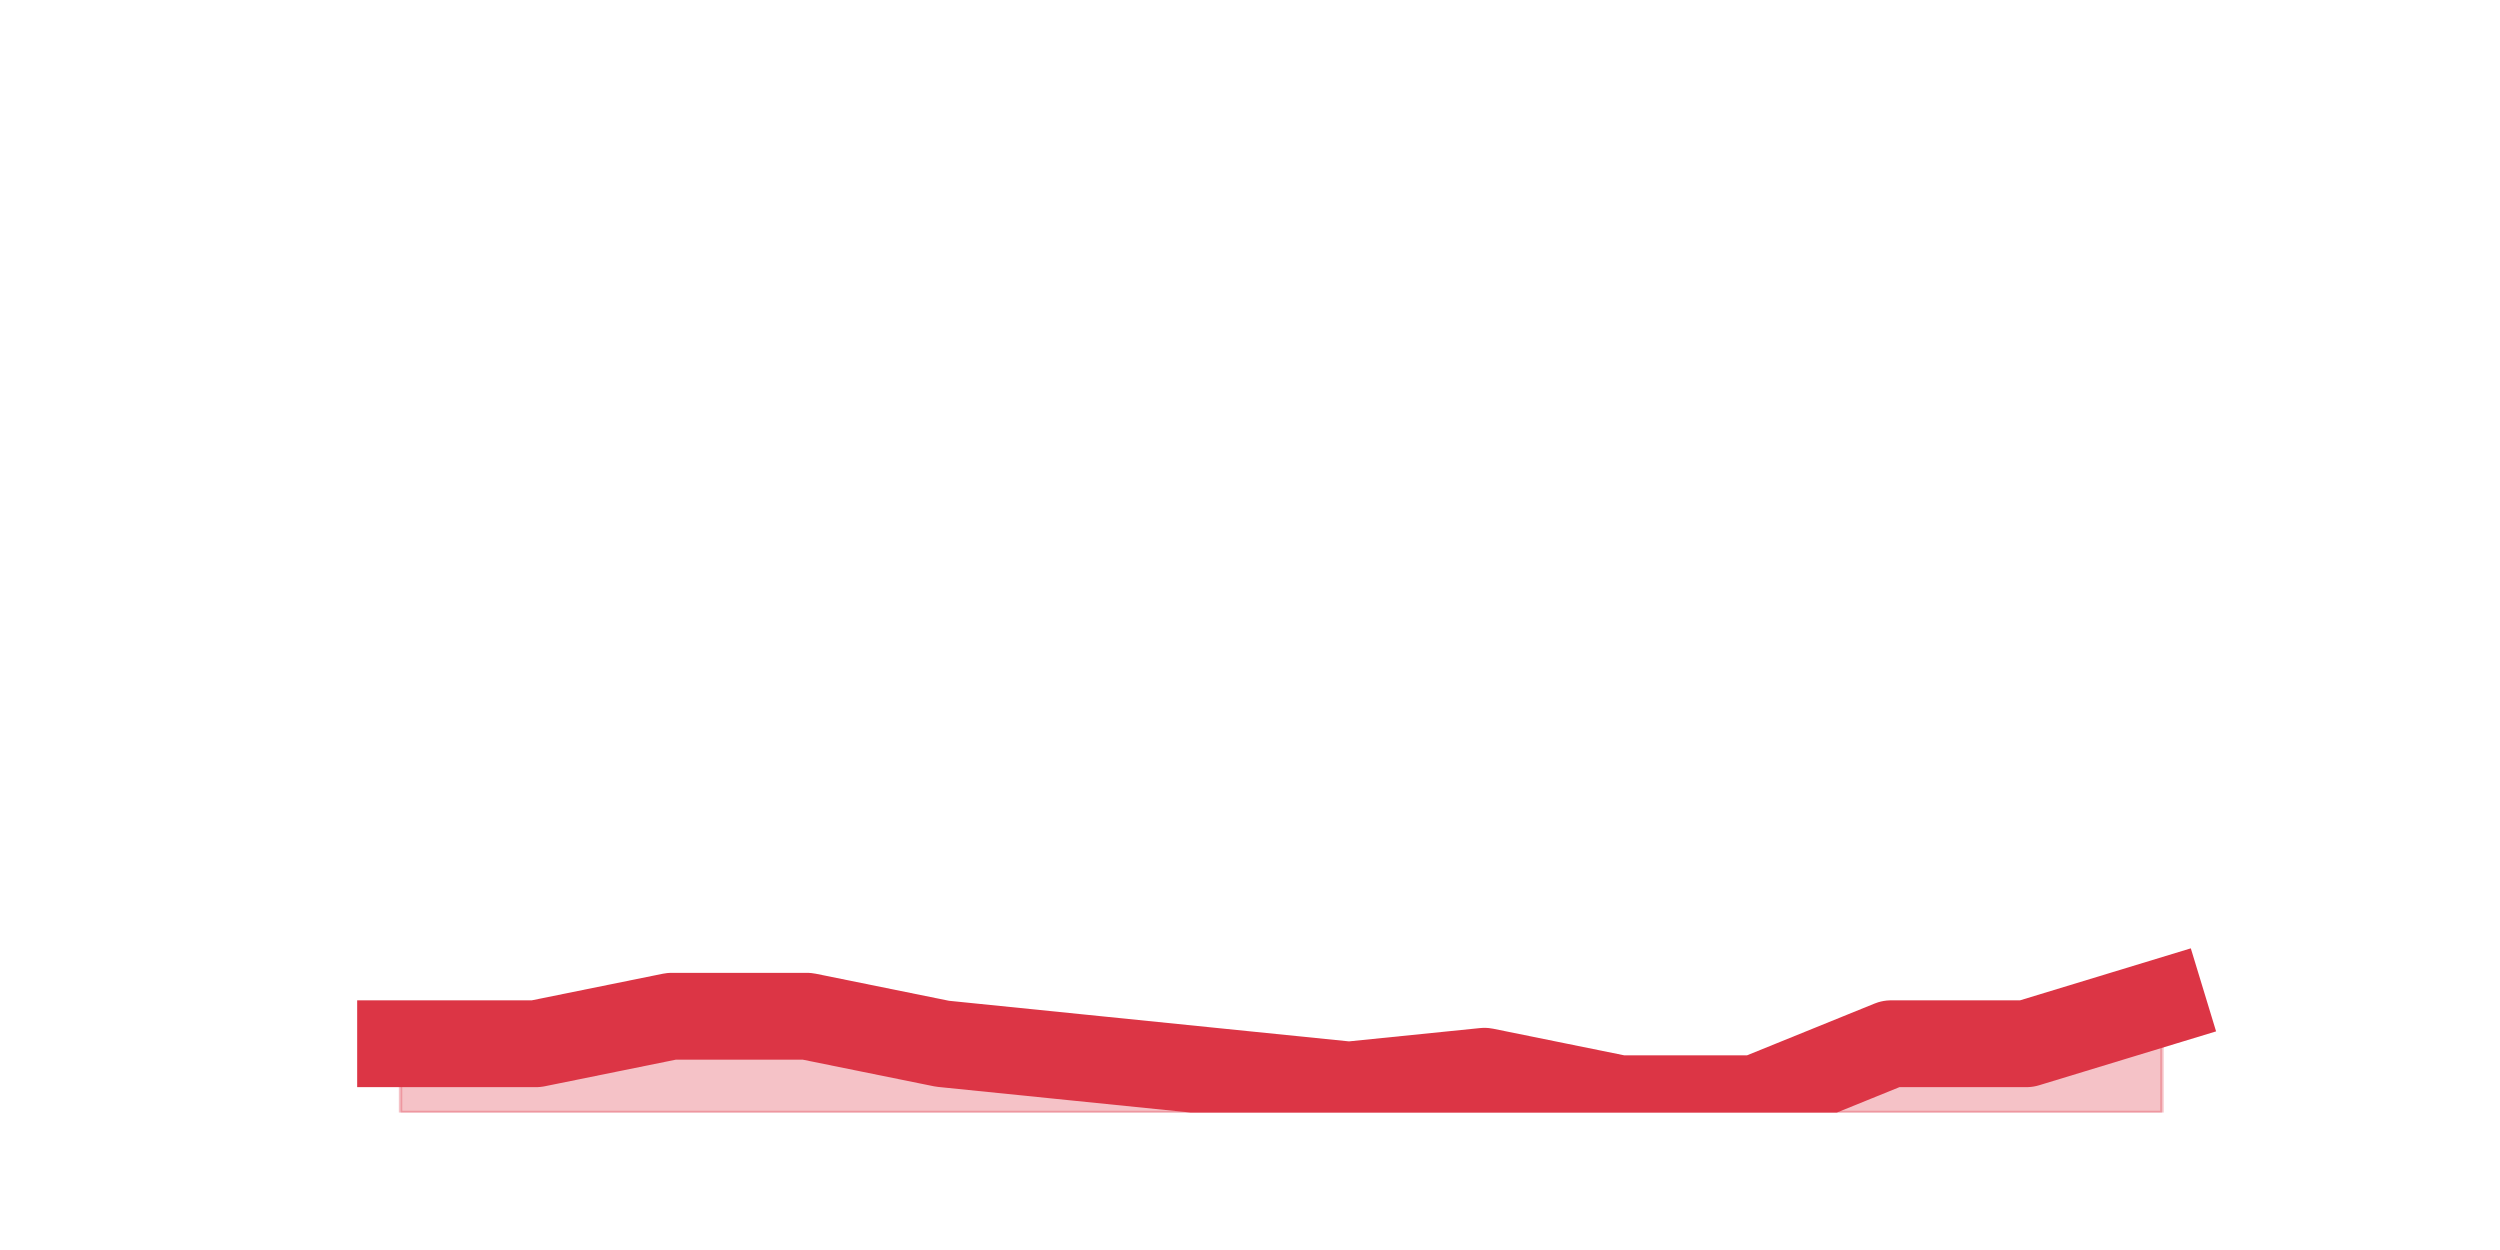
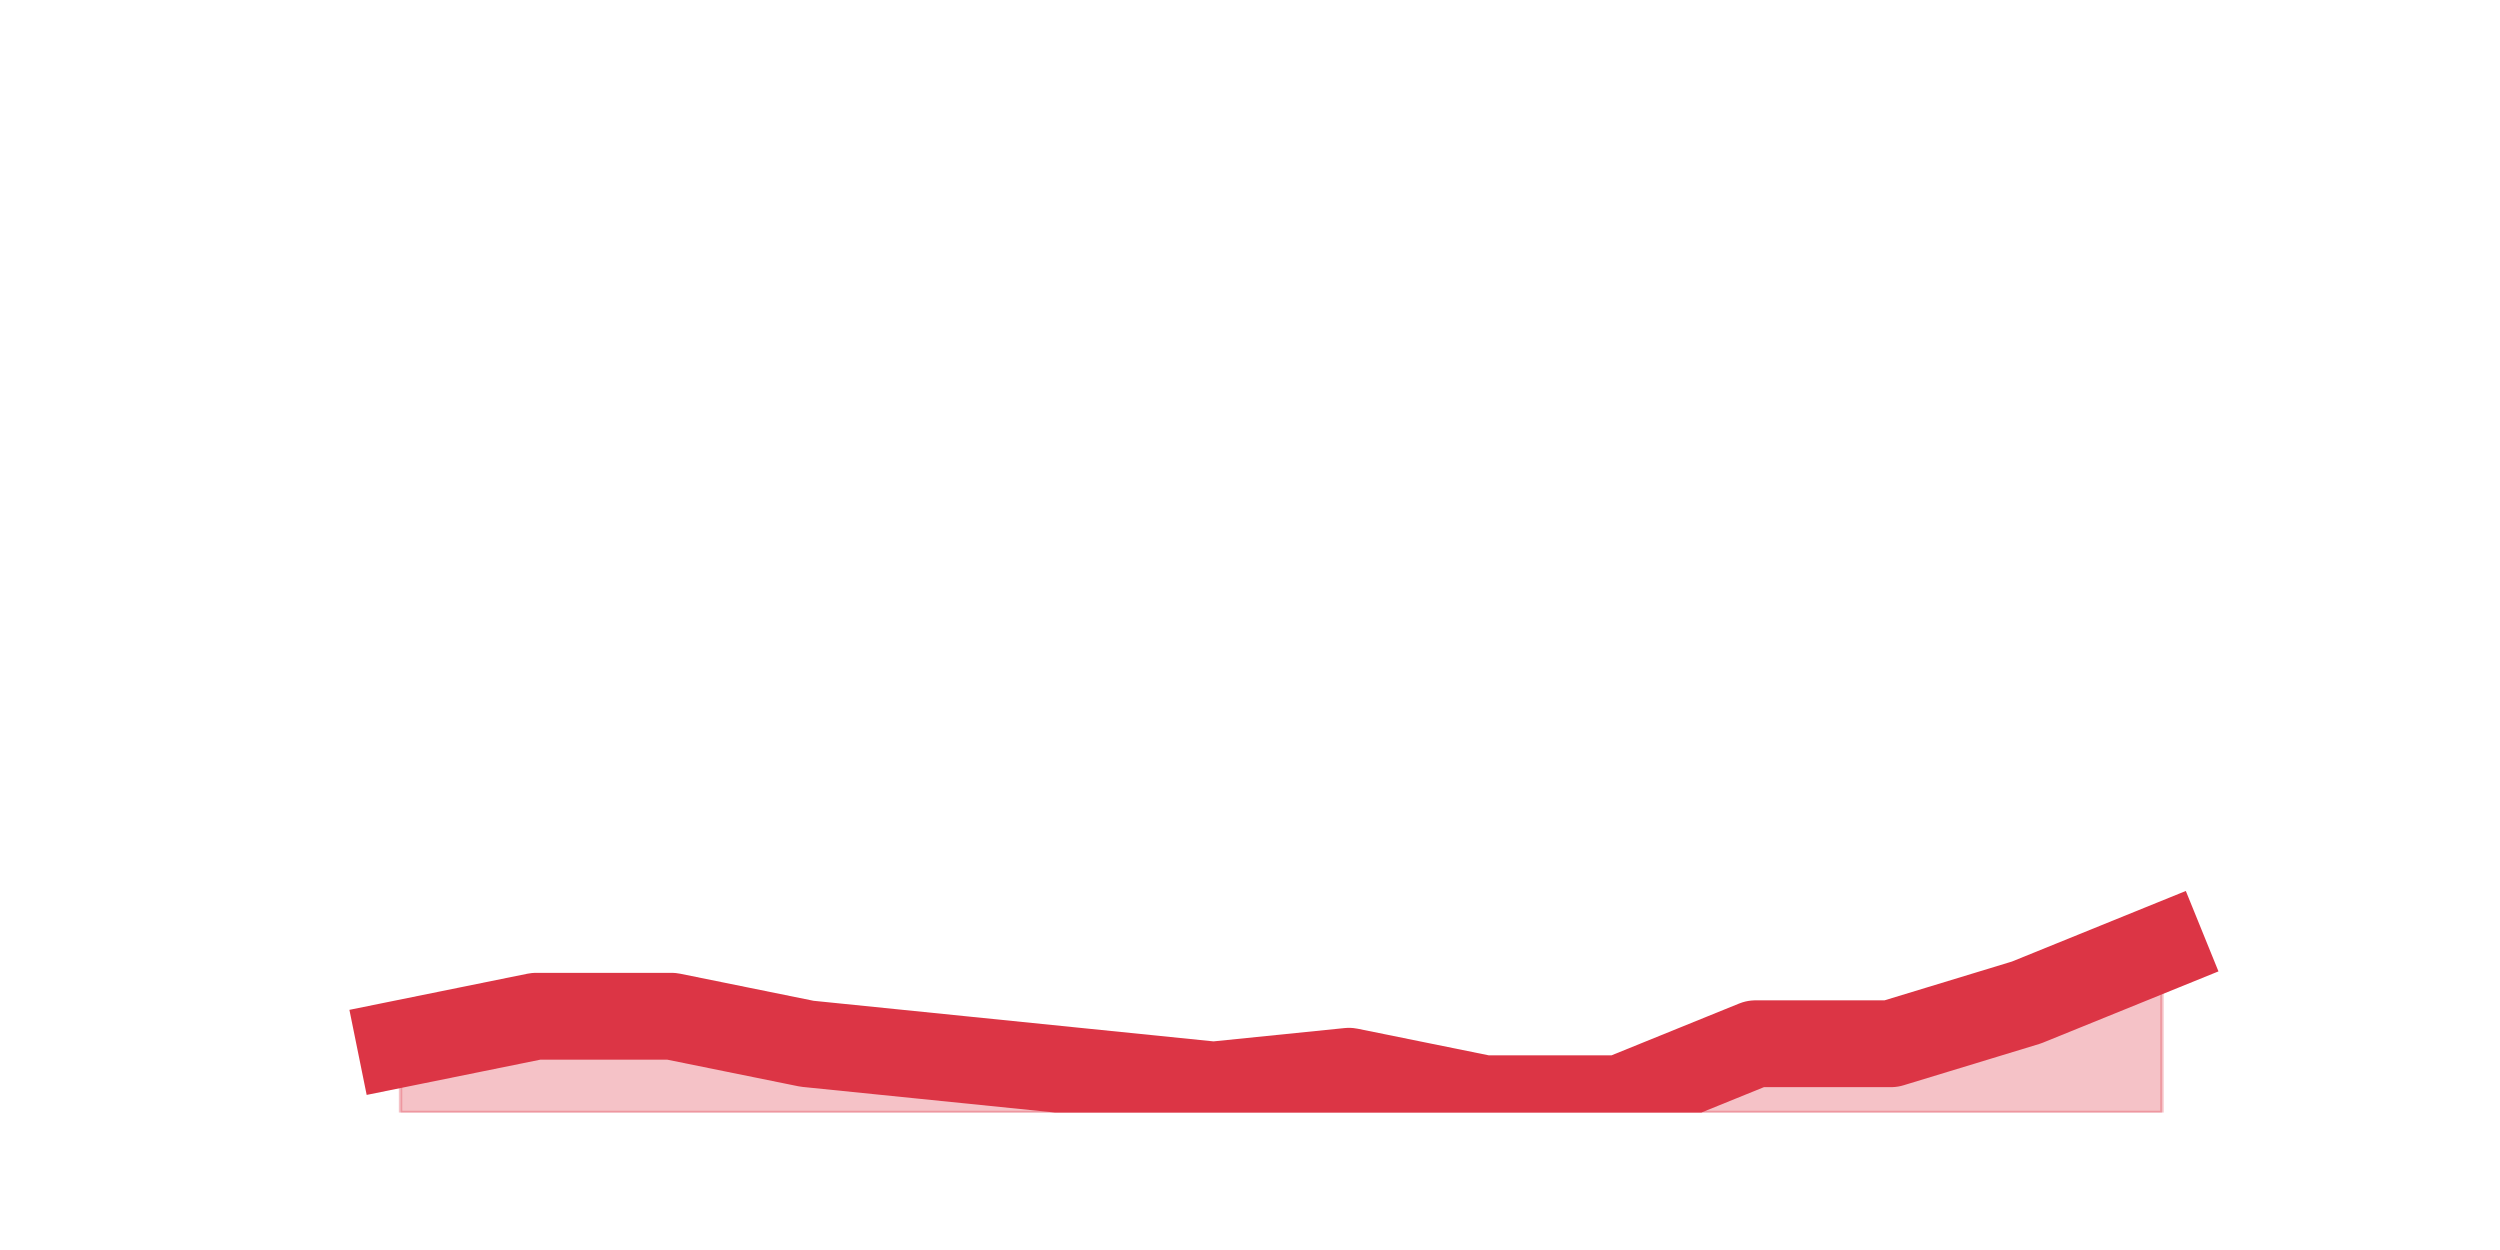
<svg xmlns="http://www.w3.org/2000/svg" xmlns:xlink="http://www.w3.org/1999/xlink" height="360pt" version="1.1" viewBox="0 0 720 360" width="720pt">
  <defs>
    <style type="text/css">*{stroke-linecap:butt;stroke-linejoin:round;}</style>
  </defs>
  <g id="figure_1">
    <g id="patch_1">
      <path d="M 0 360  L 720 360  L 720 0  L 0 0  z " style="fill:none;" />
    </g>
    <g id="axes_1">
      <g id="matplotlib.axis_1" />
      <g id="matplotlib.axis_2" />
      <g id="PolyCollection_1">
        <defs>
-           <path d="M 115.364 -59.4  L 115.364 -39.6  L 154.385 -39.6  L 193.406 -39.6  L 232.427 -39.6  L 271.448 -39.6  L 310.469 -39.6  L 349.49 -39.6  L 388.51 -39.6  L 427.531 -39.6  L 466.552 -39.6  L 505.573 -39.6  L 544.594 -39.6  L 583.615 -39.6  L 622.636 -39.6  L 622.636 -71.28  L 622.636 -71.28  L 583.615 -59.4  L 544.594 -59.4  L 505.573 -43.56  L 466.552 -43.56  L 427.531 -51.48  L 388.51 -47.52  L 349.49 -51.48  L 310.469 -55.44  L 271.448 -59.4  L 232.427 -67.32  L 193.406 -67.32  L 154.385 -59.4  L 115.364 -59.4  z " id="m49586bcc57" style="stroke:#dc3545;stroke-opacity:0.3;" />
+           <path d="M 115.364 -59.4  L 115.364 -39.6  L 154.385 -39.6  L 193.406 -39.6  L 232.427 -39.6  L 271.448 -39.6  L 310.469 -39.6  L 349.49 -39.6  L 388.51 -39.6  L 427.531 -39.6  L 466.552 -39.6  L 505.573 -39.6  L 544.594 -39.6  L 583.615 -39.6  L 622.636 -39.6  L 622.636 -87.12  L 622.636 -87.12  L 583.615 -71.28  L 544.594 -59.4  L 505.573 -59.4  L 466.552 -43.56  L 427.531 -43.56  L 388.51 -51.48  L 349.49 -47.52  L 310.469 -51.48  L 271.448 -55.44  L 232.427 -59.4  L 193.406 -67.32  L 154.385 -67.32  L 115.364 -59.4  z " id="mf6c2de42c6" style="stroke:#dc3545;stroke-opacity:0.3;" />
        </defs>
-         <g clip-path="url(#p8c843a0dcb)">
-           <use style="fill:#dc3545;fill-opacity:0.3;stroke:#dc3545;stroke-opacity:0.3;" x="0" xlink:href="#m49586bcc57" y="360" />
+         <g clip-path="url(#p6d43b40f92)">
+           <use style="fill:#dc3545;fill-opacity:0.3;stroke:#dc3545;stroke-opacity:0.3;" x="0" xlink:href="#mf6c2de42c6" y="360" />
        </g>
      </g>
      <g id="line2d_1">
-         <path clip-path="url(#p8c843a0dcb)" d="M 115.364 300.6  L 154.385 300.6  L 193.406 292.68  L 232.427 292.68  L 271.448 300.6  L 310.469 304.56  L 349.49 308.52  L 388.51 312.48  L 427.531 308.52  L 466.552 316.44  L 505.573 316.44  L 544.594 300.6  L 583.615 300.6  L 622.636 288.72  " style="fill:none;stroke:#dc3545;stroke-linecap:square;stroke-width:25;" />
+         <path clip-path="url(#p6d43b40f92)" d="M 115.364 300.6  L 154.385 292.68  L 193.406 292.68  L 232.427 300.6  L 271.448 304.56  L 310.469 308.52  L 349.49 312.48  L 388.51 308.52  L 427.531 316.44  L 466.552 316.44  L 505.573 300.6  L 544.594 300.6  L 583.615 288.72  L 622.636 272.88  " style="fill:none;stroke:#dc3545;stroke-linecap:square;stroke-width:25;" />
      </g>
    </g>
  </g>
  <defs>
-     <clipPath id="p8c843a0dcb">
+     <clipPath id="p6d43b40f92">
      <rect height="277.2" width="558" x="90" y="43.2" />
    </clipPath>
  </defs>
</svg>
